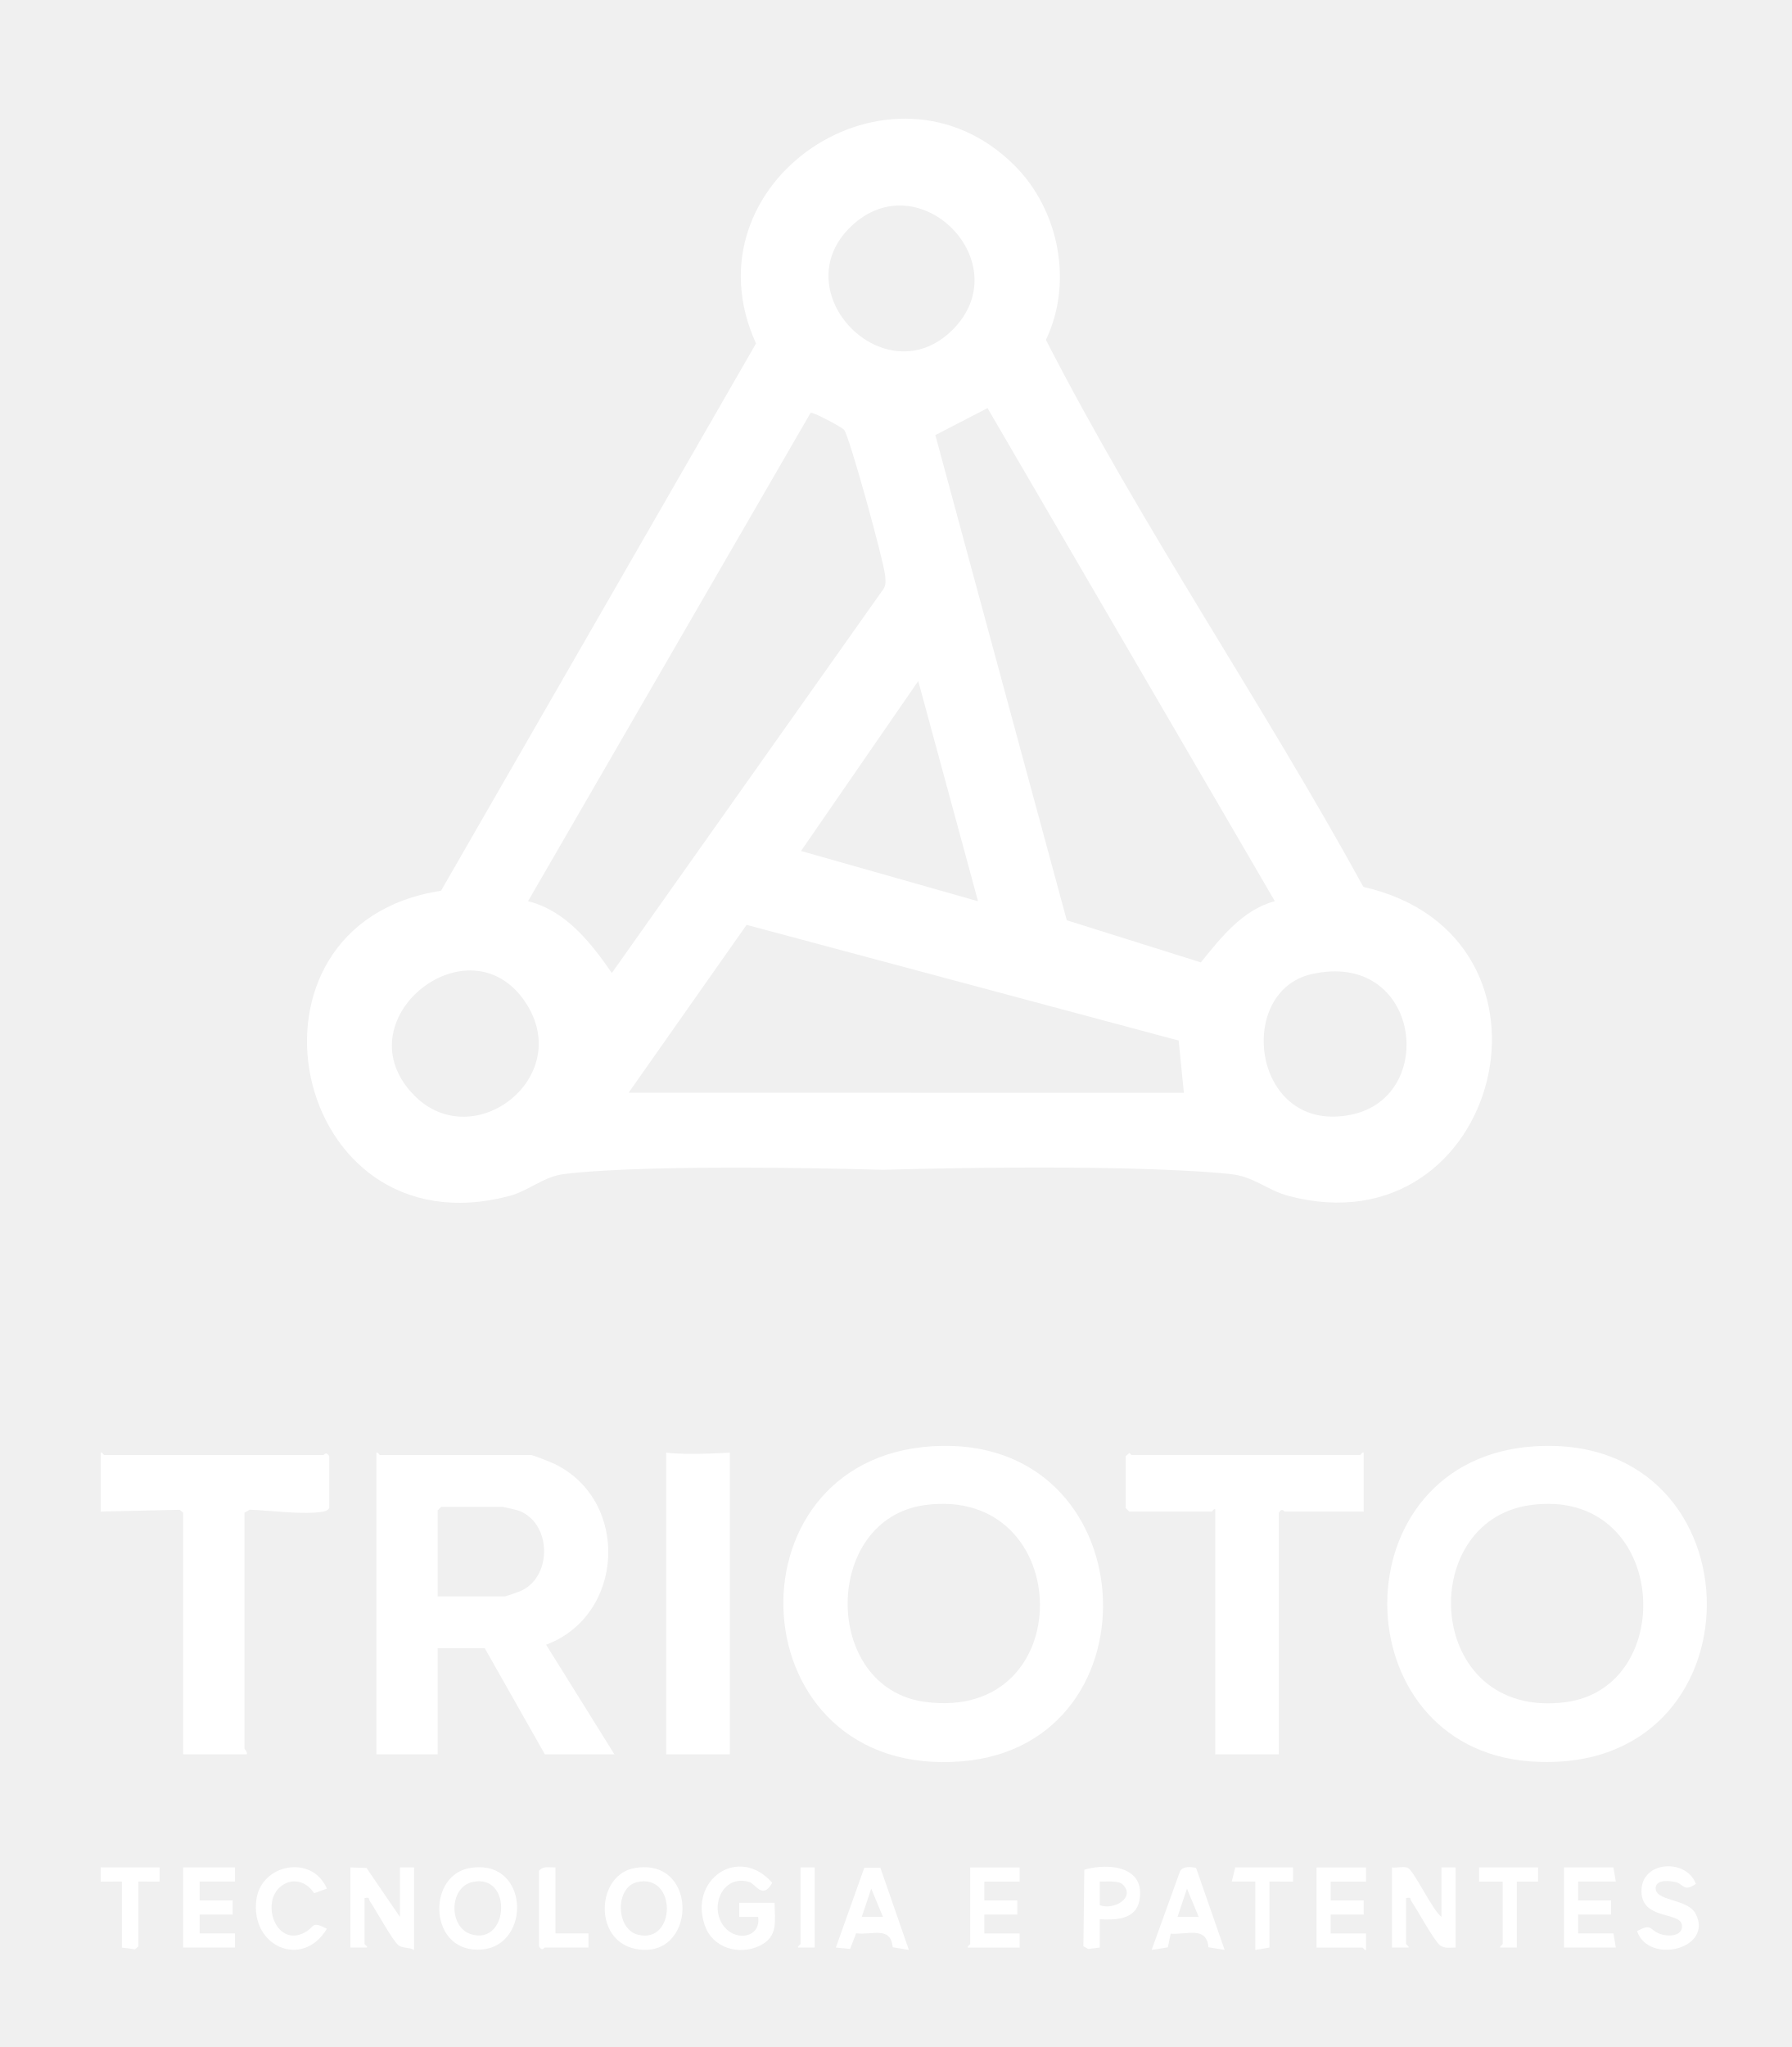
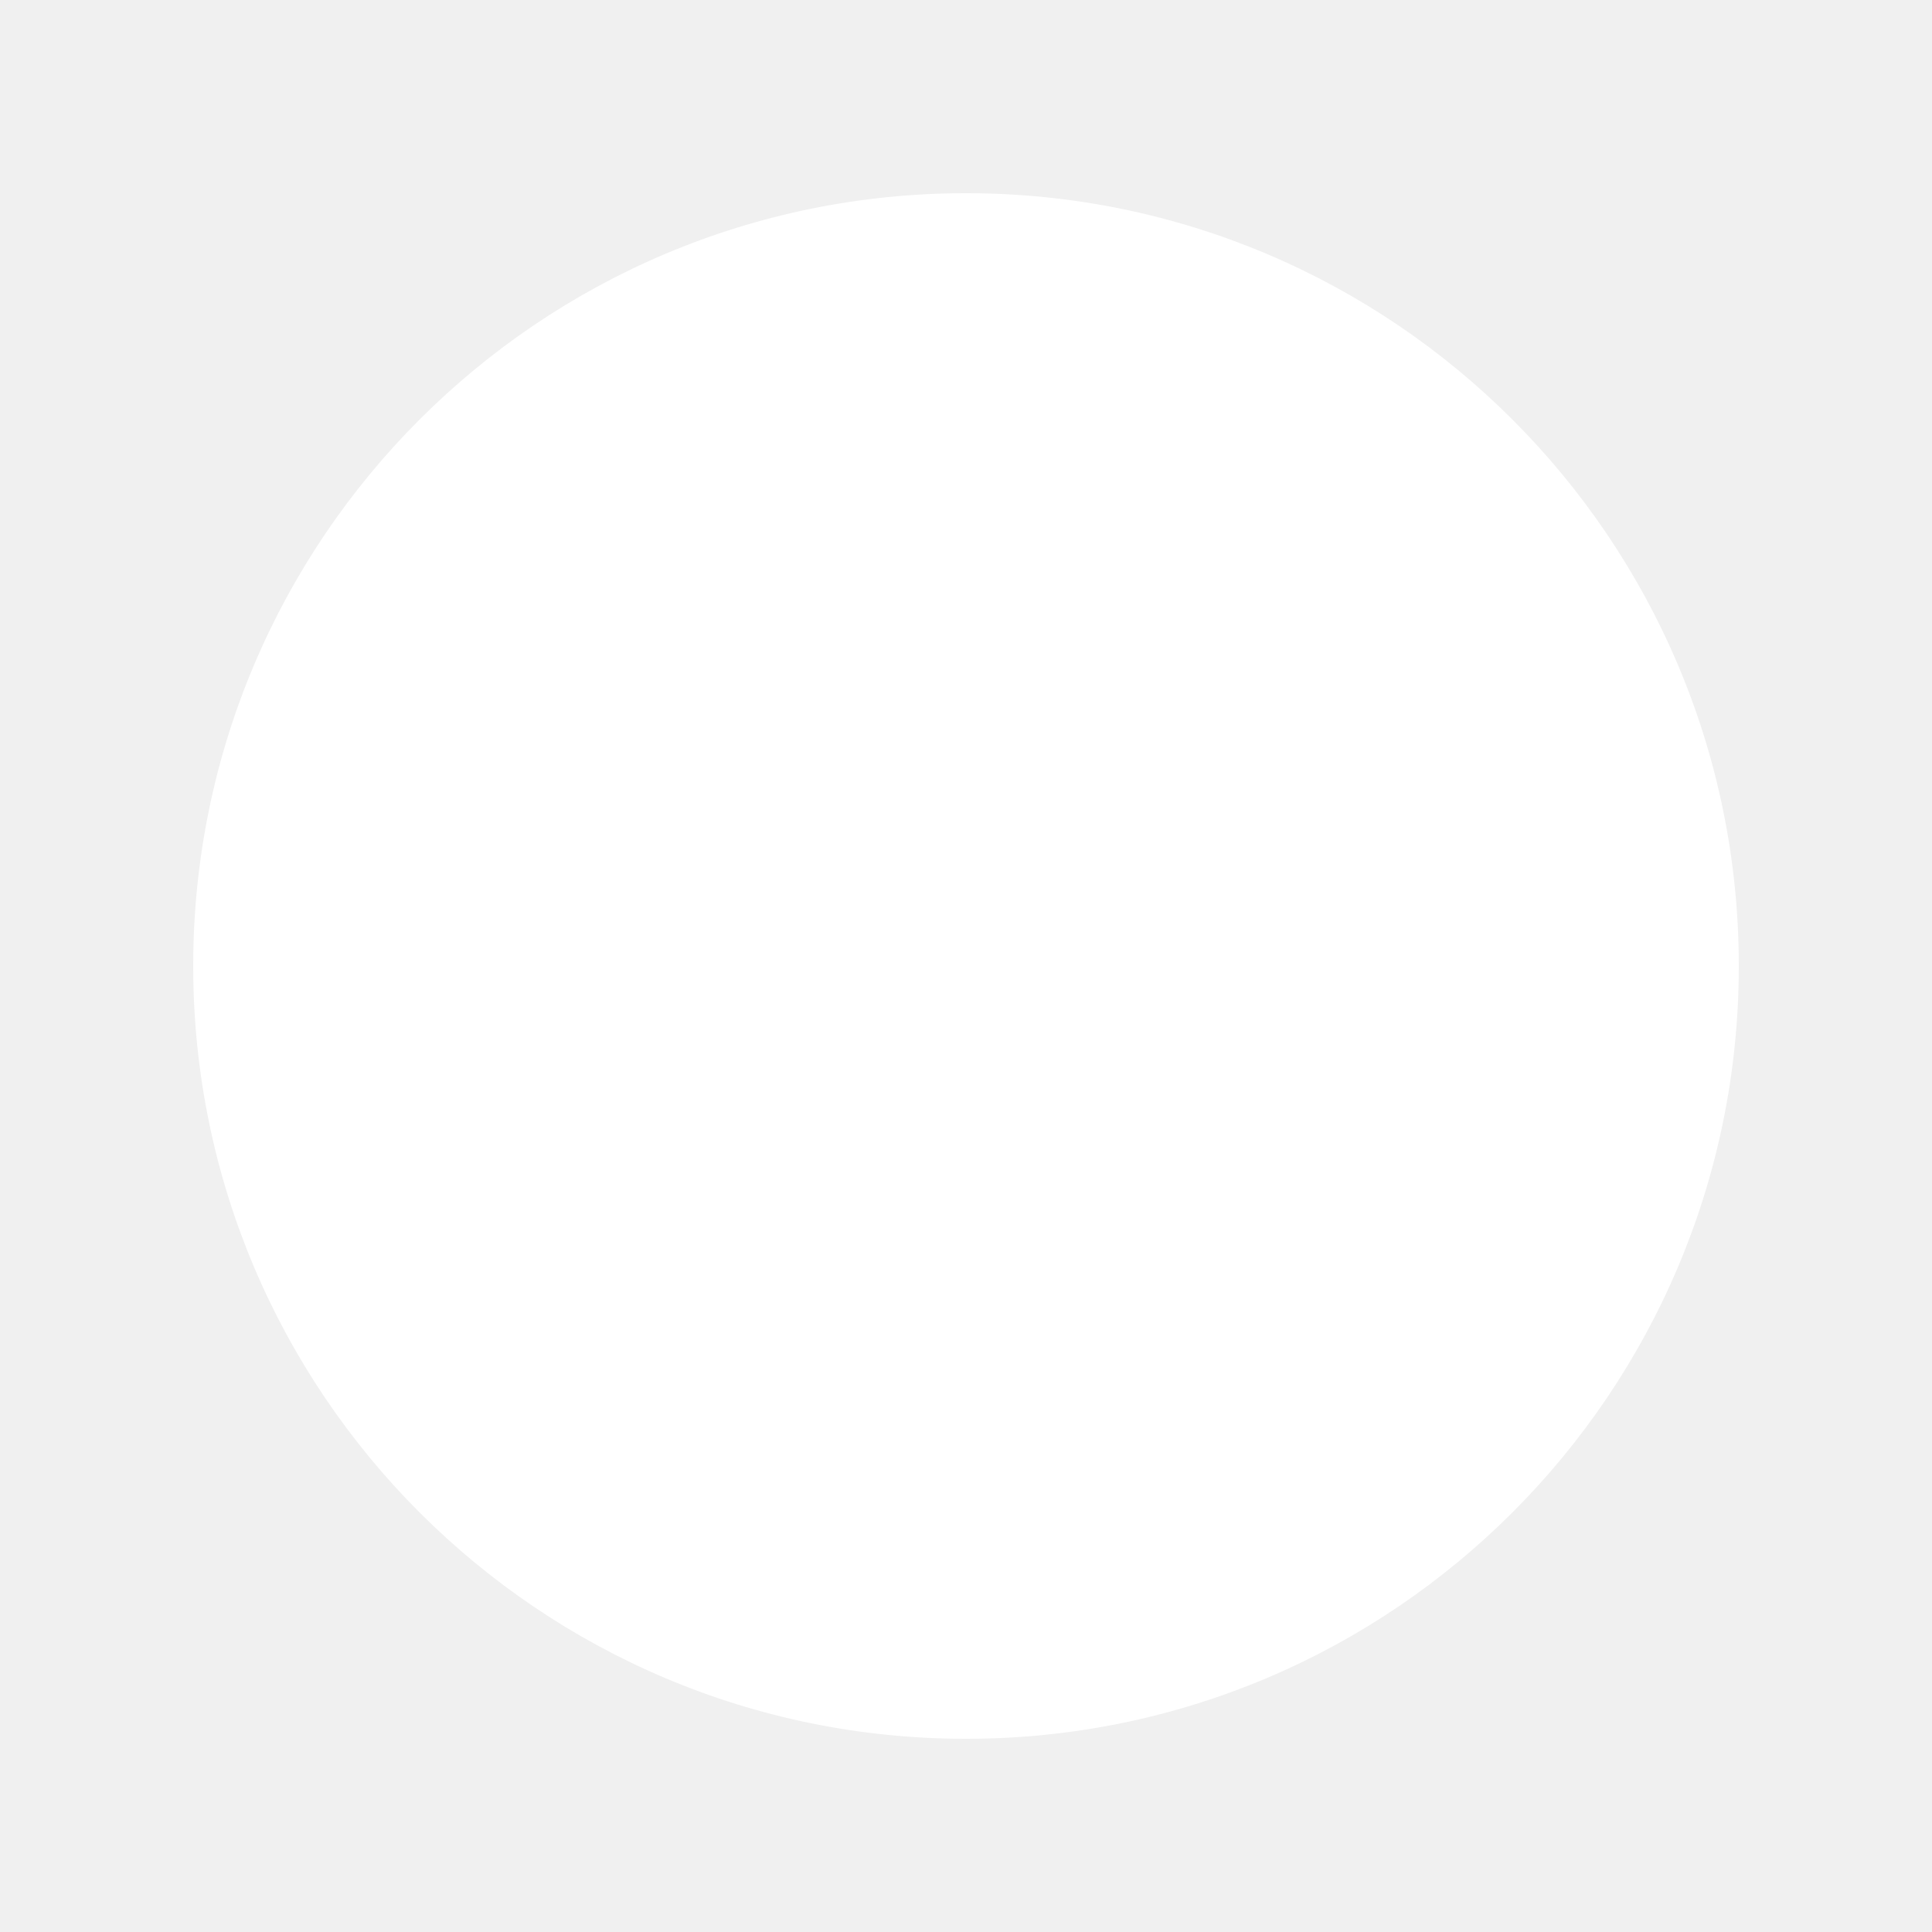
- <svg xmlns="http://www.w3.org/2000/svg" id="Camada_1" data-name="Camada 1" viewBox="0 0 1574.75 1798.73">
-   <defs>
-     <style>
-       .cls-1 {
-         fill: #fff;
-       }
-     </style>
-   </defs>
-   <path class="cls-1" d="M1349.27,1270.87c201.1-12.23,202.66,292.4-4.73,276.85-166.51-12.48-169.19-266.28,4.73-276.85ZM1345.06,1322.55c-101.66,13.86-92.85,188.6,30.36,173.25,101.07-12.59,90.73-189.76-30.36-173.25Z" />
-   <path class="cls-1" d="M819.11,1270.86c188.38-11.96,202.65,262.3,26.27,276.85-197.35,16.28-211.25-265.11-26.27-276.85ZM812.82,1322.55c-90.12,12.22-90.76,160.6,0,172.89,137.18,18.57,132.63-190.87,0-172.89Z" />
-   <path class="cls-1" d="M539.96,1541.53h-61.09l-52.81-93.19h-41.42v93.19h-53.84v-265.08c1.52-.55,2.48,2.07,3.11,2.07h132.54c1.96,0,17.98,6.42,21.07,7.92,66.44,32.38,61.39,133.13-7.56,158.78l60.01,96.31ZM384.63,1402.78h59.02c1.08,0,13.31-4.36,15.34-5.37,27-13.56,25.4-60.23-3.9-70.26-1.44-.49-12.81-3.06-13.51-3.06h-53.84l-3.11,3.11v75.59Z" />
-   <path class="cls-1" d="M1198.52,1276.45v51.77h-69.38c-.73,0-2.3-3.67-5.18,1.04v212.27h-55.92v-215.38c-1.52-.55-2.48,2.07-3.11,2.07h-72.48l-3.11-3.11v-45.56l3.11-2.66c.84-.06,1.56,1.62,2.07,1.62h200.88c.63,0,1.59-2.62,3.11-2.07Z" />
-   <path class="cls-1" d="M216.89,1541.53h-55.92v-212.27l-3.02-2.6-69.47,1.57v-51.77c1.52-.55,2.48,2.07,3.11,2.07h192.6c.73,0,2.3-3.67,5.18,1.04v45.56c-1.3,2.05-2.86,2.68-5.18,3.11-17.06,3.12-46.6-1-64.7-1.67l-4.67,2.71v207.1c0,.63,2.84,2.95,2.07,5.18Z" />
-   <path class="cls-1" d="M641.43,1276.45v265.08h-55.92v-265.08c18.28,2.47,55.92,0,55.92,0Z" />
-   <path class="cls-1" d="M308.01,1640.94l14.09.43,29.4,43.06v-43.49h12.43v72.48c-4.22-2.45-9.75-1.27-13.61-4-4.86-3.43-20.3-31.62-25.26-38.86-1.27-1.86.35-3.79-4.63-2.7v40.38c0,.44,3.1,2.35,2.07,3.09l-14.5.02v-70.41Z" />
-   <path class="cls-1" d="M1223.37,1640.94c3.94.65,10.96-1.32,14.07.46,5.72,3.27,21.56,37.16,29.42,43.03v-43.49h12.43v70.41c-4.68-.05-9.39,1.09-13.61-1.93-4.96-3.54-20.24-31.54-25.25-38.86-1.27-1.86.35-3.79-4.63-2.7v40.38c0,.44,3.1,2.35,2.07,3.09l-14.5.02v-70.41Z" />
-   <path class="cls-1" d="M680.78,1672c.04,15.71,3.65,29.62-13.02,37.72-17.91,8.7-40.91,2.21-48.02-17.07-15.11-40.98,29.63-71.77,58.94-38.2-8.42,15.17-14.52,1.03-20.06-.66-24.27-7.41-36.11,23.46-21.44,40.07,10.85,12.29,31.76,8.31,29.11-9.43h-16.59s.01-12.43.01-12.43h31.06Z" />
-   <path class="cls-1" d="M558.05,1641.45c57.05-9.6,54.27,81.85.42,71.05-37.28-7.47-34.52-65.32-.42-71.05ZM560.07,1653.8c-19.56,4.4-19.13,41.21.56,46.25,33.6,8.61,34.5-54.15-.56-46.25Z" />
-   <path class="cls-1" d="M413.08,1641.45c55.19-9.27,54.47,77.1,2.17,71.49-38.41-4.12-38.63-65.36-2.17-71.49ZM415.1,1653.8c-20.6,4.72-20.81,39.7-1.13,45.82,33.45,10.41,36.72-53.97,1.13-45.82Z" />
-   <polygon class="cls-1" points="206.53 1640.94 206.53 1653.36 175.47 1653.36 175.47 1669.93 204.46 1669.93 204.46 1682.36 175.47 1682.36 175.47 1698.92 206.53 1698.92 206.53 1711.35 160.97 1711.35 160.97 1640.94 206.53 1640.94" />
-   <path class="cls-1" d="M1051.19,1641.24l25.12,72.18-14.21-2.33c-1.65-18.96-19.2-10.76-33.19-11.94l-2.5,11.99-14.26,2.29,25.01-69.2c2.83-4.66,9.27-3.74,14.03-2.98ZM1053.55,1684.41l-10.33-24.82-8.31,24.82h18.64Z" />
-   <path class="cls-1" d="M773.74,1641.19l25.06,72.23-14.21-2.33c-1.79-19.04-18.21-10.38-32.14-12.29l-5.29,13.74-12.54-1.2,25.04-70.19,14.06.04ZM776.04,1684.41l-10.33-24.82-8.31,24.82h18.64Z" />
-   <path class="cls-1" d="M1490.51,1655.39c-10.92,7.49-10.22.3-18.01-1.6-4.93-1.2-16.68-2.42-17.33,4.78-1.12,12.38,28.02,9.48,35.08,23.01,16.05,30.77-41.11,45.18-51.5,15.31,13.03-7.03,10.7-1.43,19.51,2.19,7.26,2.99,20.99,2.72,19.98-7.36-1.17-11.71-32.93-4.94-35.39-26.93-3.29-29.44,38.69-33,47.66-9.41Z" />
-   <polygon class="cls-1" points="1418.04 1640.94 1420.11 1653.36 1386.97 1653.36 1386.97 1669.93 1415.97 1669.93 1415.97 1682.36 1386.97 1682.36 1386.97 1698.92 1418.04 1698.92 1420.11 1711.35 1374.55 1711.35 1374.55 1640.94 1418.04 1640.94" />
-   <path class="cls-1" d="M896.16,1640.94v12.43h-31.06v16.57h28.99v12.43h-28.99v16.57h31.06v12.43h-45.56c-.55-1.52,2.07-2.48,2.07-3.11v-67.31h43.49Z" />
-   <path class="cls-1" d="M1200.59,1640.94v12.43h-31.06v16.57h28.99v12.43h-28.99v16.57h31.06l-.02,14.5c-.74,1.03-2.64-2.07-3.09-2.07h-40.38v-70.41h43.49Z" />
-   <path class="cls-1" d="M287.3,1659.54l-11.26,4.08c-6.67-10.8-20.17-14.33-30.25-5.16-16.59,15.09-2.3,53.45,22.71,39.27,8.32-4.72,4.92-10.04,18.79-2.91-21.46,35.79-67.61,15.56-61.94-25.74,4.3-31.3,48.96-39.86,61.94-9.53Z" />
-   <path class="cls-1" d="M966.56,1686.49v24.84s-10.25,1.23-10.25,1.23l-4.15-2.43.82-67.17c21.87-6.37,54.46-2.78,48.31,27.54-3.31,16.3-21.01,16.78-34.73,15.99ZM986.77,1655.93c-3.82-3.81-14.9-2.31-20.21-2.57v20.73c12.07,4.73,31.91-6.5,20.21-18.15Z" />
-   <polygon class="cls-1" points="140.26 1640.94 140.27 1653.38 121.62 1653.36 121.62 1710.32 118.61 1712.91 107.13 1711.35 107.13 1653.36 88.48 1653.38 88.49 1640.94 140.26 1640.94" />
-   <polygon class="cls-1" points="1136.39 1640.94 1136.4 1653.38 1115.68 1653.36 1115.68 1711.35 1103.25 1713.42 1103.25 1653.36 1082.54 1653.36 1085.65 1640.94 1136.39 1640.94" />
-   <path class="cls-1" d="M488.18,1640.94v57.99h28.99v12.43h-38.31c-.73,0-2.3,3.67-5.18-1.04v-66.27c3.36-4.68,9.46-2.96,14.5-3.11Z" />
-   <path class="cls-1" d="M1351.77,1640.94v12.44s-18.64-.01-18.64-.01v57.99l-14.5-.02c-1.03-.74,2.07-2.64,2.07-3.09v-54.88h-20.72s.01-12.43.01-12.43h51.77Z" />
-   <path class="cls-1" d="M715.99,1640.94v70.41l-14.5-.02c-1.03-.74,2.07-2.64,2.07-3.09v-67.31h12.43Z" />
-   <path class="cls-1" d="M891.77,145.51c38.97,38.98,51.64,102.76,27.46,153.11,84.01,163.83,190.02,318.43,279.05,480.71,190.5,43.35,120.69,320.69-65.46,271.62-19.52-5.15-30.46-17.26-52.13-19.39-101.52-9.99-304.65-3.62-304.65-3.62,0,0-199.43-6.19-280.48,3.73-17.59,2.15-31.17,14.84-48.04,19.28-193.12,50.89-251.78-238.95-59.93-268.19l276.86-480.95c-64.45-141.67,119.33-264.31,227.31-156.3ZM837.14,289.86c58.74-58.54-29.22-147.95-88.99-91.09-60.48,57.54,29.79,150.08,88.99,91.09ZM1120.45,791.89l-252.52-433.29-45.87,23.73,115.51,426.31,117.84,37.03c17.59-21.67,36.51-46.15,65.04-53.79ZM464.11,791.88c33.34,8.46,55.02,36.23,73.63,63.1l237.16-335.22c4.07-4.69,3.45-8.45,3.03-14-.88-11.54-31.59-123.36-36.15-128.22-1.99-2.12-27.56-16.08-29.38-14.73l-248.3,429.07ZM859.58,791.93l-52.55-193.5-103.02,149.35,155.57,44.15ZM1035.92,914.34l-379.74-101.66-103.71,147.52,488.03.02-4.58-45.88ZM364.56,963.03c52.09,51.92,141-16.75,97.15-82.43-49.63-74.34-163.28,16.52-97.15,82.43ZM1152.89,855.95c-68.21,15.33-51.92,141.85,35.12,123.45,76.45-16.16,59.89-144.8-35.12-123.45Z" />
+ <svg xmlns="http://www.w3.org/2000/svg" viewBox="0 0 100 100">
+   <circle cx="50" cy="50" r="40" fill="#fff" />
</svg>
